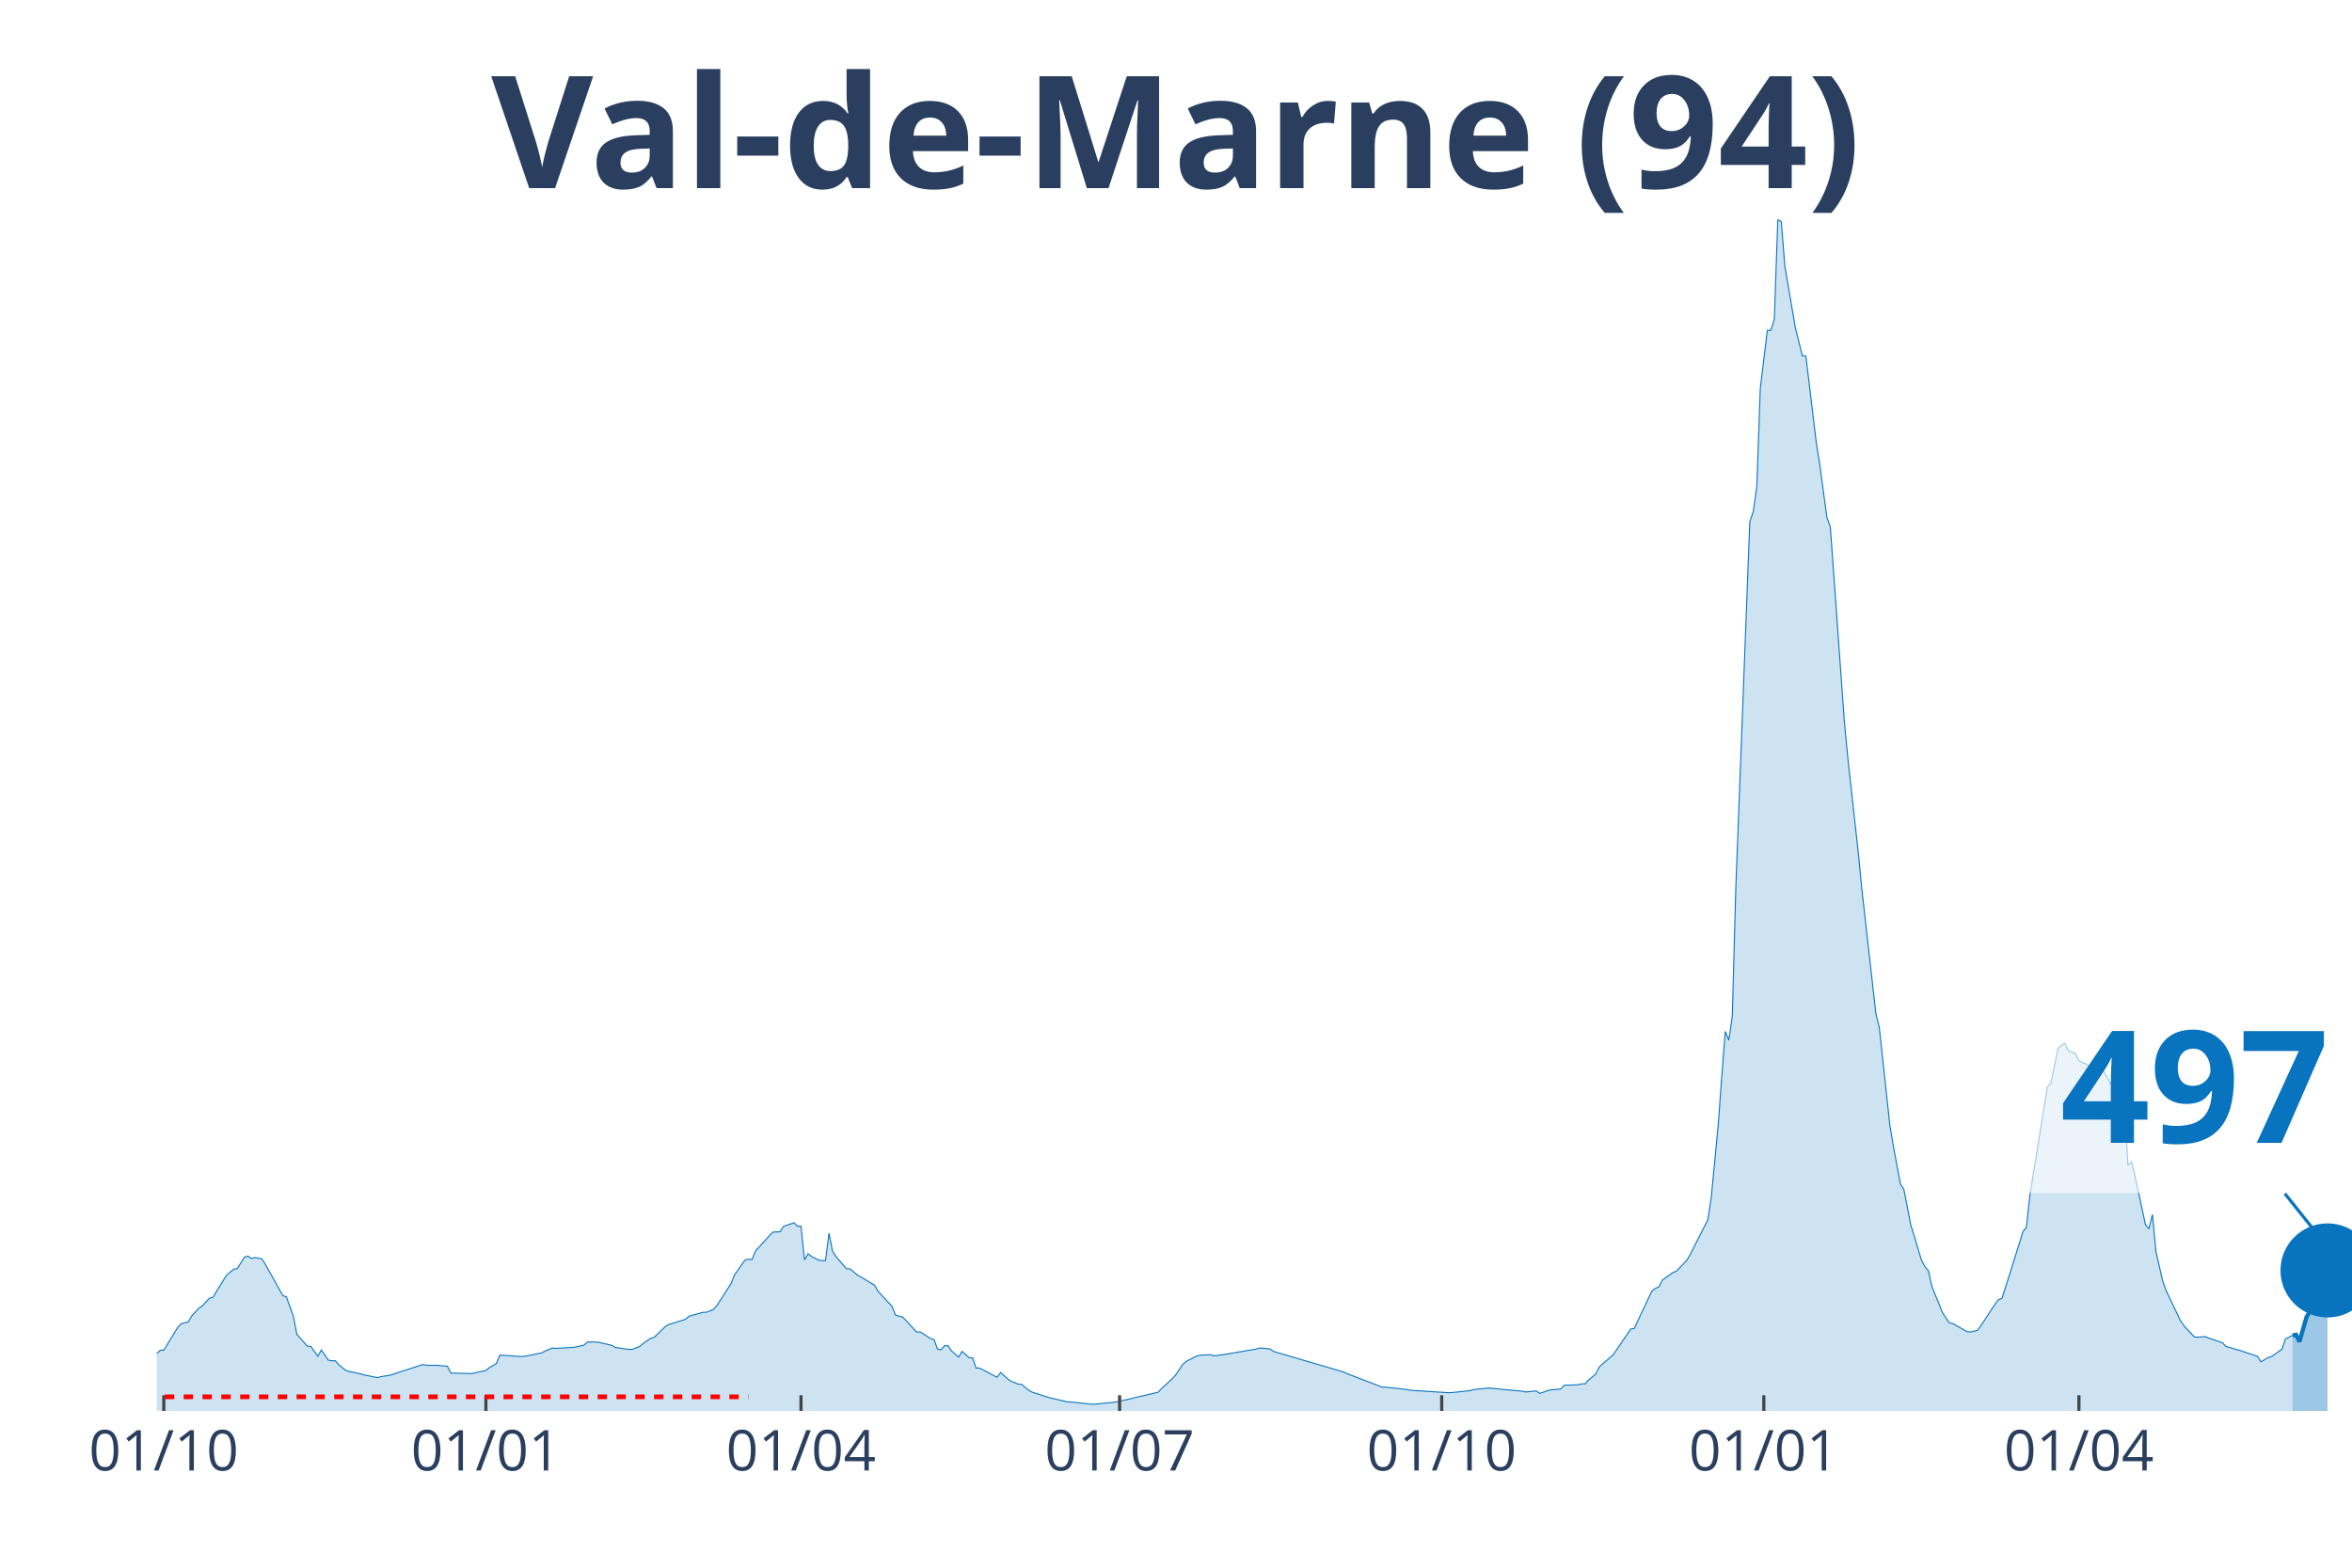
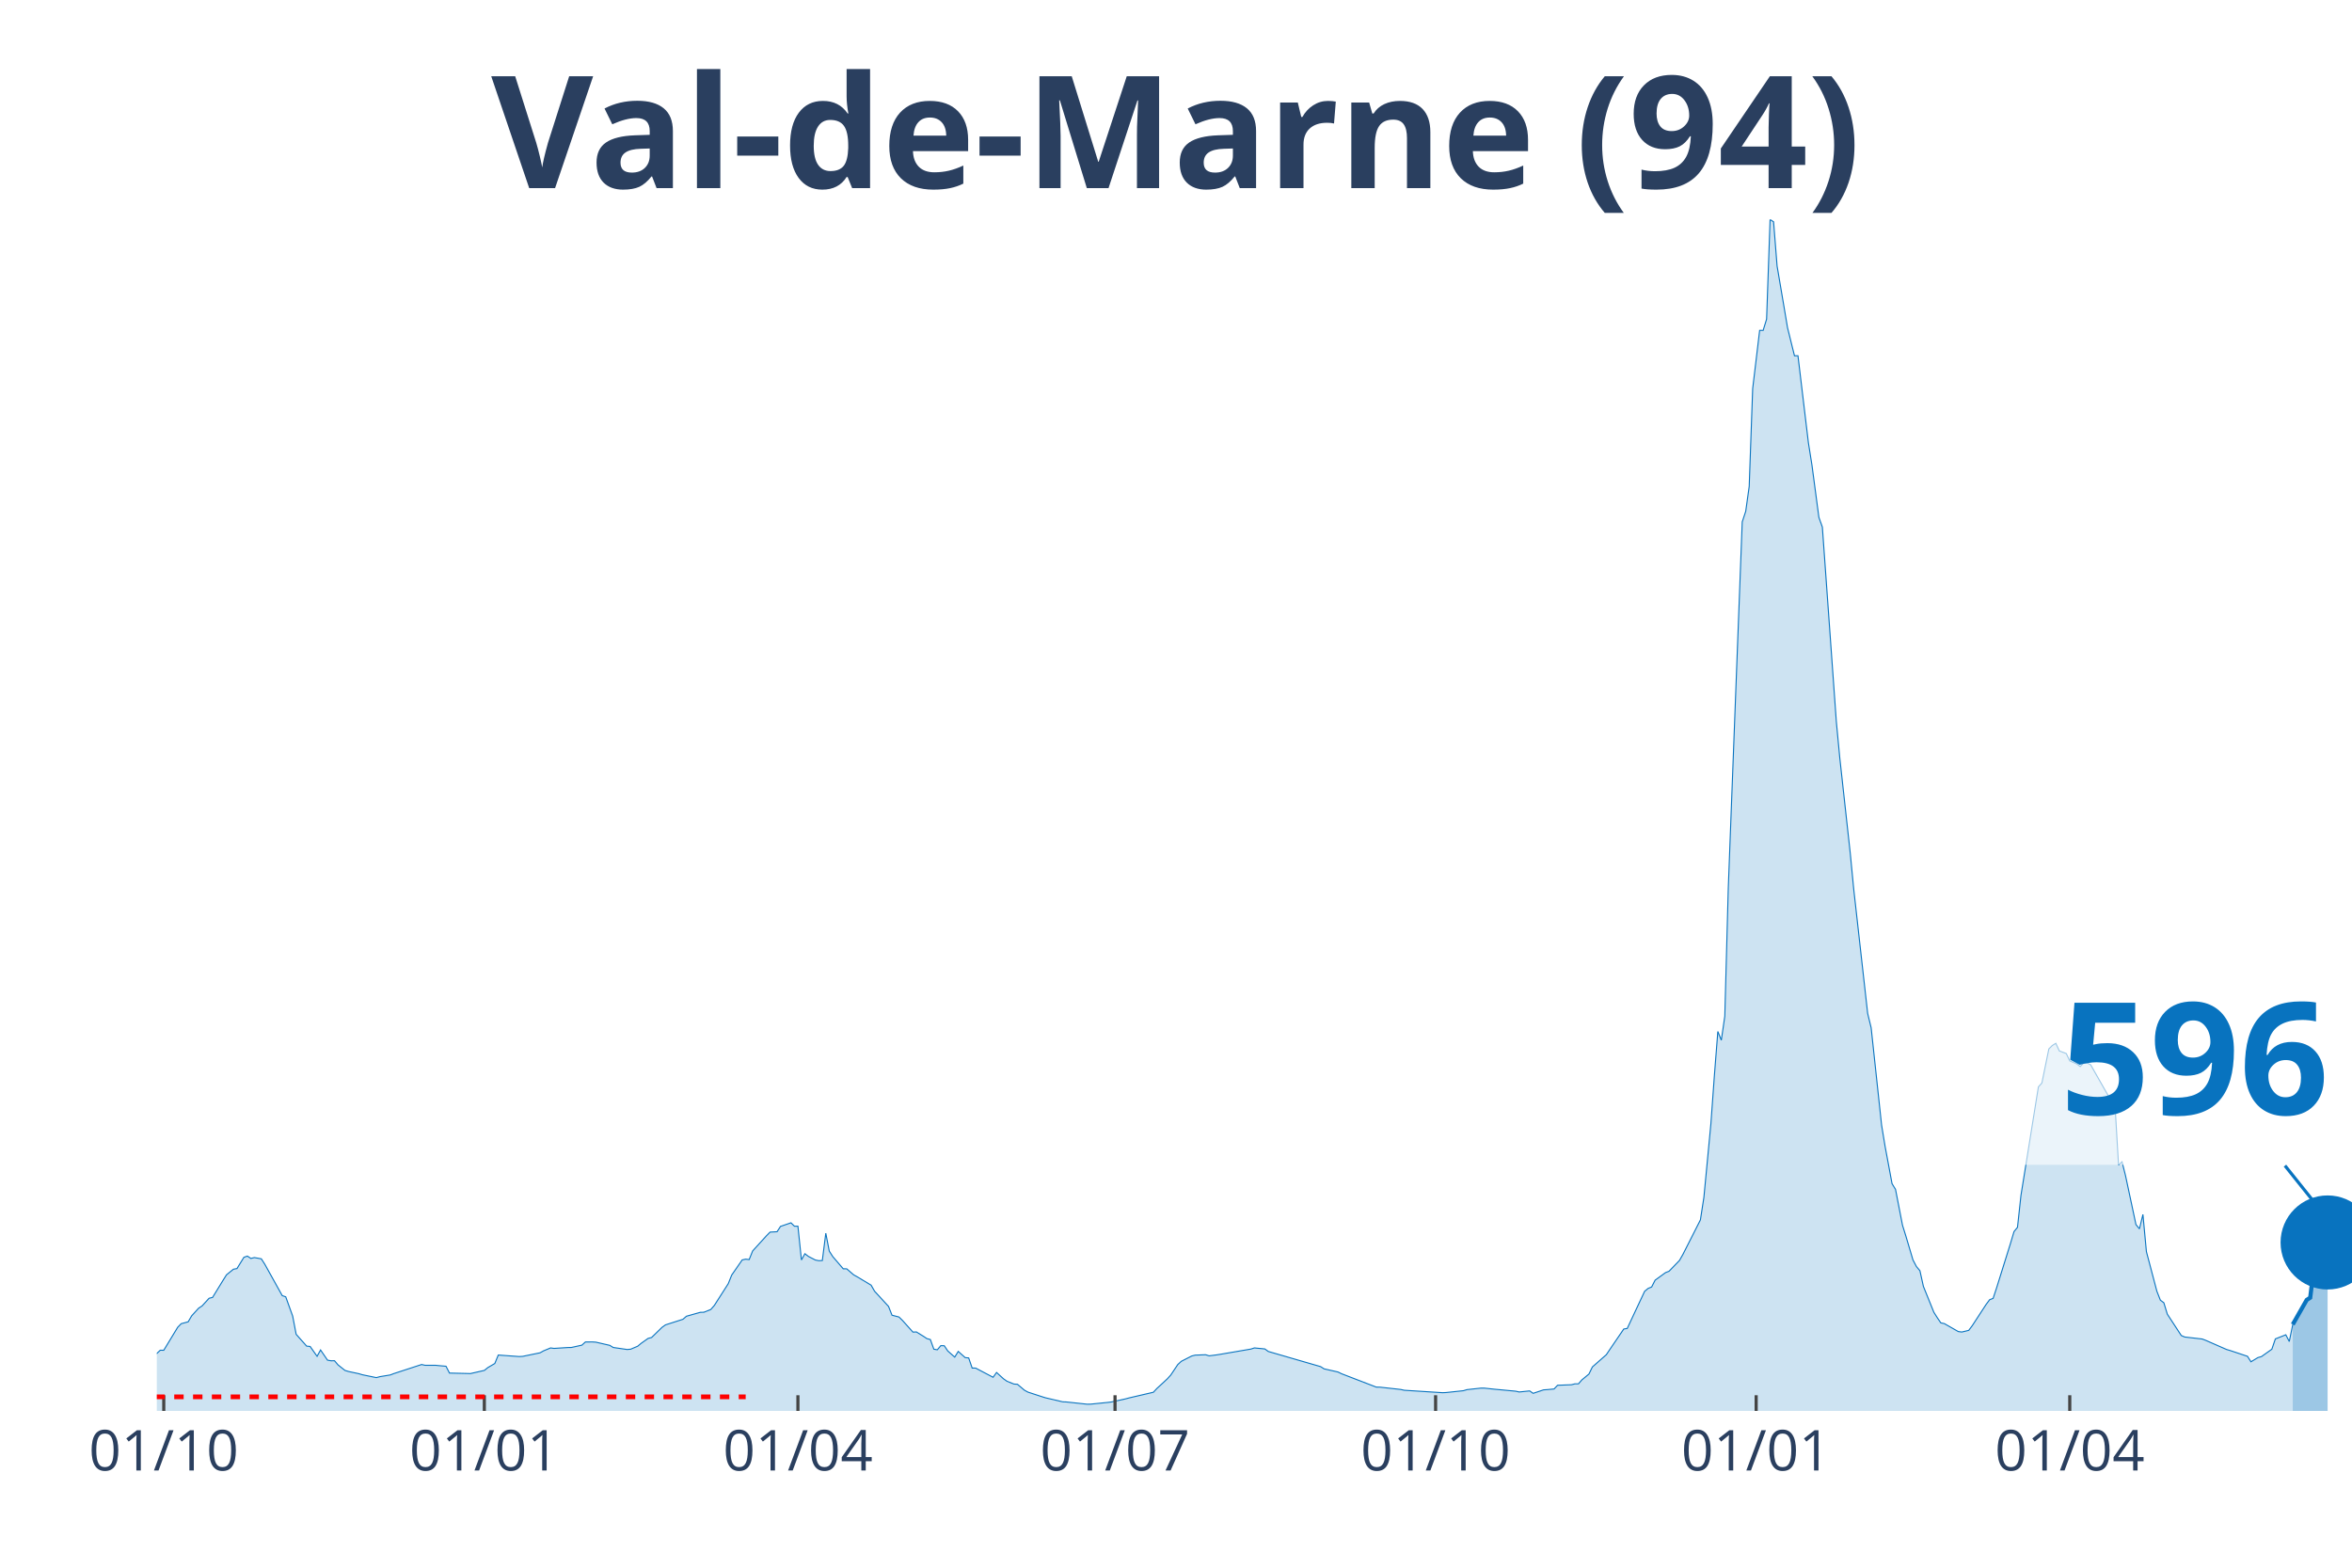
<svg xmlns="http://www.w3.org/2000/svg" class="main-svg" width="1125" height="750" style="" viewBox="0 0 750 500">
  <rect x="0" y="0" width="750" height="500" style="fill: rgb(0, 0, 0); fill-opacity: 0;" />
-   <defs id="defs-40a9b8">
+   <defs id="defs-a6d091">
    <g class="clips">
-       <clipPath id="clip40a9b8xyplot" class="plotclip">
+       <clipPath id="clipa6d091xyplot" class="plotclip">
        <rect width="700" height="380" />
      </clipPath>
-       <clipPath class="axesclip" id="clip40a9b8x">
+       <clipPath class="axesclip" id="clipa6d091x">
        <rect x="50" y="0" width="700" height="500" />
      </clipPath>
-       <clipPath class="axesclip" id="clip40a9b8y">
+       <clipPath class="axesclip" id="clipa6d091y">
        <rect x="0" y="70" width="750" height="380" />
      </clipPath>
-       <clipPath class="axesclip" id="clip40a9b8xy">
+       <clipPath class="axesclip" id="clipa6d091xy">
        <rect x="50" y="70" width="700" height="380" />
      </clipPath>
    </g>
    <g class="gradients" />
  </defs>
  <g class="bglayer">
    <rect class="bg" x="50" y="70" width="700" height="380" style="fill: rgb(0, 0, 0); fill-opacity: 0; stroke-width: 0;" />
  </g>
  <g class="layer-below">
    <g class="imagelayer" />
    <g class="shapelayer" />
  </g>
  <g class="cartesianlayer">
    <g class="subplot xy">
      <g class="layer-subplot">
        <g class="shapelayer" />
        <g class="imagelayer" />
      </g>
      <g class="gridlayer">
        <g class="x">
-           <path class="xgrid crisp" transform="translate(52.23,0)" d="M0,70v380" style="stroke: rgb(255, 255, 255); stroke-opacity: 1; stroke-width: 1px;" />
-           <path class="xgrid crisp" transform="translate(154.94,0)" d="M0,70v380" style="stroke: rgb(255, 255, 255); stroke-opacity: 1; stroke-width: 1px;" />
-           <path class="xgrid crisp" transform="translate(255.42,0)" d="M0,70v380" style="stroke: rgb(255, 255, 255); stroke-opacity: 1; stroke-width: 1px;" />
-           <path class="xgrid crisp" transform="translate(357.02,0)" d="M0,70v380" style="stroke: rgb(255, 255, 255); stroke-opacity: 1; stroke-width: 1px;" />
-           <path class="xgrid crisp" transform="translate(459.73,0)" d="M0,70v380" style="stroke: rgb(255, 255, 255); stroke-opacity: 1; stroke-width: 1px;" />
-           <path class="xgrid crisp" transform="translate(562.44,0)" d="M0,70v380" style="stroke: rgb(255, 255, 255); stroke-opacity: 1; stroke-width: 1px;" />
-           <path class="xgrid crisp" transform="translate(662.92,0)" d="M0,70v380" style="stroke: rgb(255, 255, 255); stroke-opacity: 1; stroke-width: 1px;" />
+           <path class="xgrid crisp" transform="translate(52.22,0)" d="M0,70v380" style="stroke: rgb(255, 255, 255); stroke-opacity: 1; stroke-width: 1px;" />
+           <path class="xgrid crisp" transform="translate(154.44,0)" d="M0,70v380" style="stroke: rgb(255, 255, 255); stroke-opacity: 1; stroke-width: 1px;" />
+           <path class="xgrid crisp" transform="translate(254.44,0)" d="M0,70v380" style="stroke: rgb(255, 255, 255); stroke-opacity: 1; stroke-width: 1px;" />
+           <path class="xgrid crisp" transform="translate(355.56,0)" d="M0,70v380" style="stroke: rgb(255, 255, 255); stroke-opacity: 1; stroke-width: 1px;" />
+           <path class="xgrid crisp" transform="translate(457.78,0)" d="M0,70v380" style="stroke: rgb(255, 255, 255); stroke-opacity: 1; stroke-width: 1px;" />
+           <path class="xgrid crisp" transform="translate(560,0)" d="M0,70v380" style="stroke: rgb(255, 255, 255); stroke-opacity: 1; stroke-width: 1px;" />
+           <path class="xgrid crisp" transform="translate(660,0)" d="M0,70v380" style="stroke: rgb(255, 255, 255); stroke-opacity: 1; stroke-width: 1px;" />
        </g>
        <g class="y" />
      </g>
      <g class="zerolinelayer" />
      <path class="xlines-below" />
      <path class="ylines-below" />
      <g class="overlines-below" />
      <g class="xaxislayer-below" />
      <g class="yaxislayer-below" />
      <g class="overaxes-below" />
-       <g class="plot" transform="translate(50, 70)" clip-path="url('#clip40a9b8xyplot')">
+       <g class="plot" transform="translate(50, 70)" clip-path="url('#clipa6d091xyplot')">
        <g class="scatterlayer mlayer">
-           <g class="trace scatter trace0672df" style="stroke-miterlimit: 2;">
+           <g class="trace scatter trace5f1c61" style="stroke-miterlimit: 2;">
            <g class="fills">
              <g>
-                 <path class="js-fill" d="M681.02,380L-151.83,380L-151.83,378.74L-107.18,379.36L-106.06,379.4L-82.62,379.15L-81.5,378.9L-55.82,375.46L-54.7,375.05L-50.24,374.02L-49.12,373.29L-41.31,370.02L-40.19,369.4L-37.96,367.92L-36.84,367.85L-31.26,366.71L-30.14,366.74L-17.86,366.6L-16.75,365.98L-13.4,366.08L-12.28,365.44L-10.05,364.74L-8.93,364.96L-3.35,364.45L-2.23,363.78L1.12,360.64L2.23,360.65L6.7,353.32L7.81,352.18L10.05,351.58L11.16,349.68L13.4,347.24L14.51,346.51L16.75,344.07L17.86,343.8L21.21,338.37L22.33,336.6L24.56,334.8L25.68,334.6L27.91,331L29.03,330.62L30.14,331.37L31.26,331.09L33.49,331.49L34.61,333.22L40.19,343.23L41.31,343.6L43.54,349.76L44.66,355.56L48.01,359.33L49.12,359.44L51.36,362.58L52.47,360.56L54.7,363.81L55.82,364.01L56.94,363.99L58.05,365.31L60.29,367.08L61.4,367.42L64.75,368.13L65.87,368.47L70.33,369.38L71.45,369.08L74.8,368.53L75.92,368.1L84.85,365.2L85.96,365.45L89.31,365.45L90.43,365.56L92.66,365.75L93.78,367.93L99.36,368.06L100.48,368.09L104.94,367.08L106.06,366.18L108.29,364.88L109.41,362.18L116.11,362.66L117.22,362.6L122.81,361.46L123.92,360.84L126.16,359.91L127.27,360.06L131.74,359.78L132.85,359.76L136.2,359.02L137.32,358.01L139.55,358L140.67,358.07L145.14,359.09L146.25,359.77L150.72,360.41L151.83,360.31L154.07,359.37L155.18,358.45L157.42,356.87L158.53,356.58L161.88,353.34L163,352.55L168.58,350.77L169.7,349.8L174.16,348.55L175.28,348.53L177.51,347.64L178.63,346.36L183.09,339.42L184.21,336.66L187.56,331.84L188.68,331.6L189.79,331.73L190.91,328.98L195.37,324.1L196.49,322.97L198.72,322.85L199.84,321.15L203.19,320L204.31,321.09L205.42,321.09L206.54,331.85L207.66,329.86L208.77,330.72L211,331.87L212.12,332.09L213.24,332.03L214.35,323.32L215.47,329.04L216.59,330.79L219.94,334.67L221.05,334.68L223.29,336.6L224.4,337.22L228.87,339.89L229.98,341.83L234.45,346.66L235.57,349.47L237.8,350.05L238.92,351.14L242.26,354.86L243.38,354.81L245.61,356.18L246.73,356.93L247.85,357.23L248.96,360.31L250.08,360.5L251.2,359.18L252.31,359.21L253.43,360.87L255.66,362.84L256.78,361.02L259.01,363L260.13,363.1L261.24,366.33L262.36,366.34L267.94,369.27L269.06,367.74L271.29,369.76L272.41,370.54L274.64,371.43L275.76,371.5L277.99,373.39L279.11,374L283.57,375.45L284.69,375.8L290.27,377.1L291.39,377.14L298.09,377.86L299.2,377.84L304.78,377.28L305.9,377.14L310.37,376.16L311.48,375.86L319.3,374.05L320.41,372.86L323.76,369.78L324.88,368.56L327.11,365.22L328.23,364.19L331.58,362.49L332.7,362.21L336.04,362.08L337.16,362.43L339.39,362.15L340.51,361.98L350.56,360.27L351.67,359.91L355.02,360.23L356.14,361.04L378.47,367.59L379.59,368.14L390.75,372.41L391.87,372.42L398.56,373.16L399.68,373.41L411.96,374.19L413.08,374.14L418.66,373.55L419.78,373.21L424.24,372.73L425.36,372.73L428.71,373.09L429.82,373.19L435.41,373.71L436.52,373.96L439.87,373.62L440.99,374.39L444.34,373.28L445.45,373.21L447.69,373L448.8,371.82L453.27,371.65L454.39,371.36L455.5,371.36L456.62,370.09L458.85,368.25L459.97,365.97L464.43,362.07L465.55,360.41L470.02,353.88L471.13,353.69L476.71,341.84L477.83,340.92L478.95,340.47L480.06,338.3L483.41,335.88L484.53,335.45L487.88,331.99L489,330.03L494.58,319.08L495.69,311.91L497.93,288.46L499.04,273.14L500.16,258.98L501.28,261.76L502.39,254.11L503.51,213.19L507.97,96.44L509.09,93.09L510.21,85.14L511.32,53.94L513.56,35.37L514.67,35.38L515.79,31.79L516.91,0L518.02,0.75L519.14,14.82L521.37,27.9L522.49,34.5L524.72,43.47L525.84,43.46L529.19,71.31L530.3,78.26L532.54,94.98L533.65,98.11L538.12,160.07L539.23,171.77L542.58,202.07L543.7,213.58L548.17,253.24L549.28,257.8L552.63,288.87L553.75,295.6L555.98,307.52L557.1,309.34L559.33,320.8L560.45,324.36L562.68,331.84L563.8,333.96L564.91,335.28L566.03,340.29L569.38,348.55L570.49,350.3L571.61,351.92L572.73,352.15L577.19,354.68L578.31,354.84L580.54,354.31L581.66,352.84L586.12,346.03L587.24,344.54L588.36,344.1L589.47,340.75L593.94,326.53L595.06,322.81L596.17,321.45L597.29,311.24L602.87,276.65L603.99,275.42L606.22,264.54L607.34,263.44L608.45,262.76L609.57,265.18L611.8,266.02L612.92,268.36L615.15,269.32L616.27,270.17L617.38,268.98L618.5,269.04L619.62,269.61L620.73,271.58L625.2,279.38L626.32,282.18L627.43,282.7L628.55,301.6L629.67,300.53L630.78,304.96L634.13,320.57L635.25,321.92L636.36,317.33L637.48,329.19L639.71,338.9L640.83,341.83L645.3,351.23L646.41,352.83L649.76,356.43L650.88,356.48L653.11,356.29L654.23,356.73L658.69,358.26L659.81,359.44L663.16,360.4L664.27,360.73L669.86,362.58L670.97,364.33L673.21,362.99L674.32,362.68L677.67,360.32L678.79,357.03L681.02,355.92" style="fill: rgb(8, 115, 191); fill-opacity: 0.2; stroke-width: 0;" />
+                 <path class="js-fill" d="M681.11,380L-151.11,380L-151.11,378.74L-106.67,379.36L-105.56,379.4L-82.22,379.15L-81.11,378.9L-55.56,375.46L-54.44,375.05L-50,374.02L-48.89,373.29L-41.11,370.02L-40,369.4L-37.78,367.92L-36.67,367.85L-31.11,366.71L-30,366.74L-17.78,366.6L-16.67,365.98L-13.33,366.08L-12.22,365.44L-10,364.74L-8.89,364.96L-3.33,364.45L-2.22,363.78L1.11,360.64L2.22,360.65L6.67,353.32L7.78,352.18L10,351.58L11.11,349.68L13.33,347.24L14.44,346.51L16.67,344.07L17.78,343.8L21.11,338.37L22.22,336.6L24.44,334.8L25.56,334.6L27.78,331L28.89,330.62L30,331.37L31.11,331.09L33.33,331.49L34.44,333.22L40,343.23L41.11,343.6L43.33,349.76L44.44,355.56L47.78,359.33L48.89,359.44L51.11,362.58L52.22,360.56L54.44,363.81L55.56,364.01L56.67,363.99L57.78,365.31L60,367.08L61.11,367.42L64.44,368.13L65.56,368.47L70,369.38L71.11,369.08L74.44,368.53L75.56,368.1L84.44,365.2L85.56,365.45L88.89,365.45L90,365.56L92.22,365.75L93.33,367.93L98.89,368.06L100,368.09L104.44,367.08L105.56,366.18L107.78,364.88L108.89,362.18L115.56,362.66L116.67,362.6L122.22,361.46L123.33,360.84L125.56,359.91L126.67,360.06L131.11,359.78L132.22,359.76L135.56,359.02L136.67,358.01L138.89,358L140,358.07L144.44,359.09L145.56,359.77L150,360.41L151.11,360.31L153.33,359.37L154.44,358.45L156.67,356.87L157.78,356.58L161.11,353.34L162.22,352.55L167.78,350.77L168.89,349.8L173.33,348.55L174.44,348.53L176.67,347.64L177.78,346.36L182.22,339.42L183.33,336.66L186.67,331.84L187.78,331.6L188.89,331.73L190,328.98L194.44,324.1L195.56,322.97L197.78,322.85L198.89,321.15L202.22,320L203.33,321.09L204.44,321.09L205.56,331.85L206.67,329.86L207.78,330.72L210,331.87L211.11,332.09L212.22,332.03L213.33,323.32L214.44,329.04L215.56,330.79L218.89,334.67L220,334.68L222.22,336.6L223.33,337.22L227.78,339.89L228.89,341.83L233.33,346.66L234.44,349.47L236.67,350.05L237.78,351.14L241.11,354.86L242.22,354.81L244.44,356.18L245.56,356.93L246.67,357.23L247.78,360.31L248.89,360.5L250,359.18L251.11,359.21L252.22,360.87L254.44,362.84L255.56,361.02L257.78,363L258.89,363.1L260,366.33L261.11,366.34L266.67,369.27L267.78,367.74L270,369.76L271.11,370.54L273.33,371.43L274.44,371.5L276.67,373.39L277.78,374L282.22,375.45L283.33,375.8L288.89,377.1L290,377.14L296.67,377.86L297.78,377.84L303.33,377.28L304.44,377.14L308.89,376.16L310,375.86L317.78,374.05L318.89,372.86L322.22,369.78L323.33,368.56L325.56,365.22L326.67,364.19L330,362.49L331.11,362.21L334.44,362.08L335.56,362.43L337.78,362.15L338.89,361.98L348.89,360.27L350,359.91L353.33,360.23L354.44,361.04L371.11,365.87L372.22,366.58L376.67,367.59L377.78,368.14L388.89,372.41L390,372.42L396.67,373.16L397.78,373.41L410,374.19L411.11,374.14L416.67,373.55L417.78,373.21L422.22,372.73L423.33,372.73L426.67,373.09L427.78,373.19L433.33,373.71L434.44,373.96L437.78,373.62L438.89,374.39L442.22,373.28L443.33,373.21L445.56,373L446.67,371.82L451.11,371.65L452.22,371.36L453.33,371.36L454.44,370.09L456.67,368.25L457.78,365.97L462.22,362.07L463.33,360.41L467.78,353.88L468.89,353.69L474.44,341.84L475.56,340.92L476.67,340.47L477.78,338.3L481.11,335.88L482.22,335.45L485.56,331.99L486.67,330.03L492.22,319.08L493.33,311.91L495.56,288.46L496.67,273.14L497.78,258.98L498.89,261.76L500,254.11L501.11,213.19L505.56,96.44L506.67,93.09L507.78,85.14L508.89,53.94L511.11,35.37L512.22,35.38L513.33,31.79L514.44,0L515.56,0.75L516.67,14.82L518.89,27.9L520,34.5L522.22,43.47L523.33,43.46L526.67,71.31L527.78,78.26L530,94.98L531.11,98.11L535.56,160.07L536.67,171.77L540,202.07L541.11,213.58L545.56,253.24L546.67,257.8L550,288.87L551.11,295.6L553.33,307.52L554.44,309.34L556.67,320.8L557.78,324.36L560,331.84L561.11,333.96L562.22,335.28L563.33,340.29L566.67,348.55L567.78,350.3L568.89,351.92L570,352.15L574.44,354.68L575.56,354.84L577.78,354.31L578.89,352.84L583.33,346.03L584.44,344.54L585.56,344.1L586.67,340.75L591.11,326.53L592.22,322.81L593.33,321.45L594.44,311.24L600,276.65L601.11,275.42L603.33,264.54L604.44,263.44L605.56,262.76L606.67,265.18L608.89,266.02L610,268.36L612.22,269.32L613.33,270.17L614.44,268.98L615.56,269.04L616.67,269.61L617.78,271.58L622.22,279.38L623.33,282.18L624.44,282.7L625.56,301.6L626.67,300.53L627.78,304.96L631.11,320.57L632.22,321.92L633.33,317.33L634.44,329.19L637.78,341.83L638.89,344.67L640,345.5L641.11,349.13L645.56,355.95L646.67,356.43L652.22,357.06L653.33,357.48L660,360.4L661.11,360.73L666.67,362.58L667.78,364.33L670,362.99L671.11,362.68L674.44,360.32L675.56,357.03L678.89,355.72L680,357.86L681.11,352.42" style="fill: rgb(8, 115, 191); fill-opacity: 0.2; stroke-width: 0;" />
              </g>
            </g>
            <g class="errorbars" />
            <g class="lines">
-               <path class="js-line" d="M-151.83,378.74L-107.18,379.36L-106.06,379.4L-82.62,379.15L-81.5,378.9L-55.82,375.46L-54.7,375.05L-50.24,374.02L-49.12,373.29L-41.31,370.02L-40.19,369.4L-37.96,367.92L-36.84,367.85L-31.26,366.71L-30.14,366.74L-17.86,366.6L-16.75,365.98L-13.4,366.08L-12.28,365.44L-10.05,364.74L-8.93,364.96L-3.35,364.45L-2.23,363.78L1.12,360.64L2.23,360.65L6.7,353.32L7.81,352.18L10.05,351.58L11.16,349.68L13.4,347.24L14.51,346.51L16.75,344.07L17.86,343.8L21.21,338.37L22.33,336.6L24.56,334.8L25.68,334.6L27.91,331L29.03,330.62L30.14,331.37L31.26,331.09L33.49,331.49L34.61,333.22L40.19,343.23L41.31,343.6L43.54,349.76L44.66,355.56L48.01,359.33L49.12,359.44L51.36,362.58L52.47,360.56L54.7,363.81L55.82,364.01L56.94,363.99L58.05,365.31L60.29,367.08L61.4,367.42L64.75,368.13L65.87,368.47L70.33,369.38L71.45,369.08L74.8,368.53L75.92,368.1L84.85,365.2L85.96,365.45L89.31,365.45L90.43,365.56L92.66,365.75L93.78,367.93L99.36,368.06L100.48,368.09L104.94,367.08L106.06,366.18L108.29,364.88L109.41,362.18L116.11,362.66L117.22,362.6L122.81,361.46L123.92,360.84L126.16,359.91L127.27,360.06L131.74,359.78L132.85,359.76L136.2,359.02L137.32,358.01L139.55,358L140.67,358.07L145.14,359.09L146.25,359.77L150.72,360.41L151.83,360.31L154.07,359.37L155.18,358.45L157.42,356.87L158.53,356.58L161.88,353.34L163,352.55L168.58,350.77L169.7,349.8L174.16,348.55L175.28,348.53L177.51,347.64L178.63,346.36L183.09,339.42L184.21,336.66L187.56,331.84L188.68,331.6L189.79,331.73L190.91,328.98L195.37,324.1L196.49,322.97L198.72,322.85L199.84,321.15L203.19,320L204.31,321.09L205.42,321.09L206.54,331.85L207.66,329.86L208.77,330.72L211,331.87L212.12,332.09L213.24,332.03L214.35,323.32L215.47,329.04L216.59,330.79L219.94,334.67L221.05,334.68L223.29,336.6L224.4,337.22L228.87,339.89L229.98,341.83L234.45,346.66L235.57,349.47L237.8,350.05L238.92,351.14L242.26,354.86L243.38,354.81L245.61,356.18L246.73,356.93L247.85,357.23L248.96,360.31L250.08,360.5L251.2,359.18L252.31,359.21L253.43,360.87L255.66,362.84L256.78,361.02L259.01,363L260.13,363.1L261.24,366.33L262.36,366.34L267.94,369.27L269.06,367.74L271.29,369.76L272.41,370.54L274.64,371.43L275.76,371.5L277.99,373.39L279.11,374L283.57,375.45L284.69,375.8L290.27,377.1L291.39,377.14L298.09,377.86L299.2,377.84L304.78,377.28L305.9,377.14L310.37,376.16L311.48,375.86L319.3,374.05L320.41,372.86L323.76,369.78L324.88,368.56L327.11,365.22L328.23,364.19L331.58,362.49L332.7,362.21L336.04,362.08L337.16,362.43L339.39,362.15L340.51,361.98L350.56,360.27L351.67,359.91L355.02,360.23L356.14,361.04L378.47,367.59L379.59,368.14L390.75,372.41L391.87,372.42L398.56,373.16L399.68,373.41L411.96,374.19L413.08,374.14L418.66,373.55L419.78,373.21L424.24,372.73L425.36,372.73L428.71,373.09L429.82,373.19L435.41,373.71L436.52,373.96L439.87,373.62L440.99,374.39L444.34,373.28L445.45,373.21L447.69,373L448.8,371.82L453.27,371.65L454.39,371.36L455.5,371.36L456.62,370.09L458.85,368.25L459.97,365.97L464.43,362.07L465.55,360.41L470.02,353.88L471.13,353.69L476.71,341.84L477.83,340.92L478.95,340.47L480.06,338.3L483.41,335.88L484.53,335.45L487.88,331.99L489,330.03L494.58,319.08L495.69,311.91L497.93,288.46L499.04,273.14L500.16,258.98L501.28,261.76L502.39,254.11L503.51,213.19L507.97,96.44L509.09,93.09L510.21,85.14L511.32,53.94L513.56,35.37L514.67,35.38L515.79,31.79L516.91,0L518.02,0.75L519.14,14.82L521.37,27.9L522.49,34.5L524.72,43.47L525.84,43.46L529.19,71.31L530.3,78.26L532.54,94.98L533.65,98.11L538.12,160.07L539.23,171.77L542.58,202.07L543.7,213.58L548.17,253.24L549.28,257.8L552.63,288.87L553.75,295.6L555.98,307.52L557.1,309.34L559.33,320.8L560.45,324.36L562.68,331.84L563.8,333.96L564.91,335.28L566.03,340.29L569.38,348.55L570.49,350.3L571.61,351.92L572.73,352.15L577.19,354.68L578.31,354.84L580.54,354.31L581.66,352.84L586.12,346.03L587.24,344.54L588.36,344.1L589.47,340.75L593.94,326.53L595.06,322.81L596.17,321.45L597.29,311.24L602.87,276.65L603.99,275.42L606.22,264.54L607.34,263.44L608.45,262.76L609.57,265.18L611.8,266.02L612.92,268.36L615.15,269.32L616.27,270.17L617.38,268.98L618.5,269.04L619.62,269.61L620.73,271.58L625.2,279.38L626.32,282.18L627.43,282.7L628.55,301.6L629.67,300.53L630.78,304.96L634.13,320.57L635.25,321.92L636.36,317.33L637.48,329.19L639.71,338.9L640.83,341.83L645.3,351.23L646.41,352.83L649.76,356.43L650.88,356.48L653.11,356.29L654.23,356.73L658.69,358.26L659.81,359.44L663.16,360.4L664.27,360.73L669.86,362.58L670.97,364.33L673.21,362.99L674.32,362.68L677.67,360.32L678.79,357.03L681.02,355.92" style="vector-effect: non-scaling-stroke; fill: none; stroke: rgb(8, 115, 191); stroke-opacity: 1; stroke-width: 0.5px; opacity: 1;" />
+               <path class="js-line" d="M-151.11,378.74L-106.67,379.36L-105.56,379.4L-82.22,379.15L-81.11,378.9L-55.56,375.46L-54.44,375.05L-50,374.02L-48.89,373.29L-41.11,370.02L-40,369.4L-37.78,367.92L-36.67,367.85L-31.11,366.71L-30,366.74L-17.78,366.6L-16.67,365.98L-13.33,366.08L-12.22,365.44L-10,364.74L-8.89,364.96L-3.33,364.45L-2.22,363.78L1.11,360.64L2.22,360.65L6.67,353.32L7.78,352.18L10,351.58L11.11,349.68L13.33,347.24L14.44,346.51L16.67,344.07L17.78,343.8L21.11,338.37L22.22,336.6L24.44,334.8L25.56,334.6L27.78,331L28.89,330.62L30,331.37L31.11,331.09L33.33,331.49L34.44,333.22L40,343.23L41.11,343.6L43.33,349.76L44.44,355.56L47.78,359.33L48.89,359.44L51.11,362.58L52.22,360.56L54.44,363.81L55.56,364.01L56.67,363.99L57.78,365.31L60,367.08L61.11,367.42L64.44,368.13L65.56,368.47L70,369.38L71.11,369.08L74.44,368.53L75.56,368.1L84.44,365.2L85.56,365.45L88.89,365.45L90,365.56L92.22,365.75L93.33,367.93L98.89,368.06L100,368.09L104.44,367.08L105.56,366.18L107.78,364.88L108.89,362.18L115.56,362.66L116.67,362.6L122.22,361.46L123.33,360.84L125.56,359.91L126.67,360.06L131.11,359.78L132.22,359.76L135.56,359.02L136.67,358.01L138.89,358L140,358.07L144.44,359.09L145.56,359.77L150,360.41L151.11,360.31L153.33,359.37L154.44,358.45L156.67,356.87L157.78,356.58L161.11,353.34L162.22,352.55L167.78,350.77L168.89,349.8L173.33,348.55L174.44,348.53L176.67,347.64L177.78,346.36L182.22,339.42L183.33,336.66L186.67,331.84L187.78,331.6L188.89,331.73L190,328.98L194.44,324.1L195.56,322.97L197.78,322.85L198.89,321.15L202.22,320L203.33,321.09L204.44,321.09L205.56,331.85L206.67,329.86L207.78,330.72L210,331.87L211.11,332.09L212.22,332.03L213.33,323.32L214.44,329.04L215.56,330.79L218.89,334.67L220,334.68L222.22,336.6L223.33,337.22L227.78,339.89L228.89,341.83L233.33,346.66L234.44,349.47L236.67,350.05L237.78,351.14L241.11,354.86L242.22,354.81L244.44,356.18L245.56,356.93L246.67,357.23L247.78,360.31L248.89,360.5L250,359.18L251.11,359.21L252.22,360.87L254.44,362.84L255.56,361.02L257.78,363L258.89,363.1L260,366.33L261.11,366.34L266.67,369.27L267.78,367.74L270,369.76L271.11,370.54L273.33,371.43L274.44,371.5L276.67,373.39L277.78,374L282.22,375.45L283.33,375.8L288.89,377.1L290,377.14L296.67,377.86L297.78,377.84L303.33,377.28L304.44,377.14L308.89,376.16L310,375.86L317.78,374.05L318.89,372.86L322.22,369.78L323.33,368.56L325.56,365.22L326.67,364.19L330,362.49L331.11,362.21L334.44,362.08L335.56,362.43L337.78,362.15L338.89,361.98L348.89,360.27L350,359.91L353.33,360.23L354.44,361.04L371.11,365.87L372.22,366.58L376.67,367.59L377.78,368.14L388.89,372.41L390,372.42L396.67,373.16L397.78,373.41L410,374.19L411.11,374.14L416.67,373.55L417.78,373.21L422.22,372.73L423.33,372.73L426.67,373.09L427.78,373.19L433.33,373.71L434.44,373.96L437.78,373.62L438.89,374.39L442.22,373.28L443.33,373.21L445.56,373L446.67,371.82L451.11,371.65L452.22,371.36L453.33,371.36L454.44,370.09L456.67,368.25L457.78,365.97L462.22,362.07L463.33,360.41L467.78,353.88L468.89,353.69L474.44,341.84L475.56,340.92L476.67,340.47L477.78,338.3L481.11,335.88L482.22,335.45L485.56,331.99L486.67,330.03L492.22,319.08L493.33,311.91L495.56,288.46L496.67,273.14L497.78,258.98L498.89,261.76L500,254.11L501.11,213.19L505.56,96.44L506.67,93.09L507.78,85.14L508.89,53.94L511.11,35.37L512.22,35.38L513.33,31.79L514.44,0L515.56,0.75L516.67,14.82L518.89,27.9L520,34.5L522.22,43.47L523.33,43.46L526.67,71.31L527.78,78.26L530,94.98L531.11,98.11L535.56,160.07L536.67,171.77L540,202.07L541.11,213.58L545.56,253.24L546.67,257.8L550,288.87L551.11,295.6L553.33,307.52L554.44,309.34L556.67,320.8L557.78,324.36L560,331.84L561.11,333.96L562.22,335.28L563.33,340.29L566.67,348.55L567.78,350.3L568.89,351.92L570,352.15L574.44,354.68L575.56,354.84L577.78,354.31L578.89,352.84L583.33,346.03L584.44,344.54L585.56,344.1L586.67,340.75L591.11,326.53L592.22,322.81L593.33,321.45L594.44,311.24L600,276.65L601.11,275.42L603.33,264.54L604.44,263.44L605.56,262.76L606.67,265.18L608.89,266.02L610,268.36L612.22,269.32L613.33,270.17L614.44,268.98L615.56,269.04L616.67,269.61L617.78,271.58L622.22,279.38L623.33,282.18L624.44,282.7L625.56,301.6L626.67,300.53L627.78,304.96L631.11,320.57L632.22,321.92L633.33,317.33L634.44,329.19L637.78,341.83L638.89,344.67L640,345.5L641.11,349.13L645.56,355.95L646.67,356.43L652.22,357.06L653.33,357.48L660,360.4L661.11,360.73L666.67,362.58L667.78,364.33L670,362.99L671.11,362.68L674.44,360.32L675.56,357.03L678.89,355.72L680,357.86L681.11,352.42" style="vector-effect: non-scaling-stroke; fill: none; stroke: rgb(8, 115, 191); stroke-opacity: 1; stroke-width: 0.5px; opacity: 1;" />
            </g>
            <g class="points" />
            <g class="text" />
          </g>
-           <g class="trace scatter traceb113b3" style="stroke-miterlimit: 2;">
+           <g class="trace scatter tracea4f886" style="stroke-miterlimit: 2;">
            <g class="fills">
              <g>
-                 <path class="js-fill" d="M692.19,380L681.02,380L681.02,355.92L682.14,355.72L683.25,357.86L685.49,350.11L686.6,348.17L688.84,344.62L689.95,343.91L691.07,335.09L692.19,335.19" style="fill: rgb(8, 115, 191); fill-opacity: 0.4; stroke-width: 0;" />
+                 <path class="js-fill" d="M692.22,380L681.11,380L681.11,352.42L685.56,344.6L686.67,343.88L687.78,335.01L688.89,335.03L692.22,326.27" style="fill: rgb(8, 115, 191); fill-opacity: 0.4; stroke-width: 0;" />
              </g>
            </g>
            <g class="errorbars" />
            <g class="lines">
-               <path class="js-line" d="M681.02,355.92L682.14,355.72L683.25,357.86L685.49,350.11L686.6,348.17L688.84,344.62L689.95,343.91L691.07,335.09L692.19,335.19" style="vector-effect: non-scaling-stroke; fill: none; stroke: rgb(8, 115, 191); stroke-opacity: 1; stroke-width: 2px; opacity: 1;" />
+               <path class="js-line" d="M681.11,352.42L685.56,344.6L686.67,343.88L687.78,335.01L688.89,335.03L692.22,326.27" style="vector-effect: non-scaling-stroke; fill: none; stroke: rgb(8, 115, 191); stroke-opacity: 1; stroke-width: 2px; opacity: 1;" />
            </g>
            <g class="points" />
            <g class="text" />
          </g>
-           <g class="trace scatter trace8f1ec0" style="stroke-miterlimit: 2; opacity: 1;">
+           <g class="trace scatter trace63865f" style="stroke-miterlimit: 2; opacity: 1;">
            <g class="fills" />
            <g class="errorbars" />
            <g class="lines" />
            <g class="points">
-               <path class="point" transform="translate(692.19,335.19)" d="M15,0A15,15 0 1,1 0,-15A15,15 0 0,1 15,0Z" style="opacity: 1; stroke-width: 0px; fill: rgb(8, 115, 191); fill-opacity: 1;" />
+               <path class="point" transform="translate(692.22,326.27)" d="M15,0A15,15 0 1,1 0,-15A15,15 0 0,1 15,0Z" style="opacity: 1; stroke-width: 0px; fill: rgb(8, 115, 191); fill-opacity: 1;" />
            </g>
            <g class="text" />
          </g>
        </g>
      </g>
      <g class="overplot" />
      <path class="xlines-above crisp" style="fill: none; stroke-width: 1px; stroke: rgb(0, 0, 0); stroke-opacity: 0;" d="" />
      <path class="ylines-above crisp" style="fill: none;" d="M0,0" />
      <g class="overlines-above" />
      <g class="xaxislayer-above">
-         <path class="xtick ticks crisp" d="M0,450v-5" transform="translate(52.23,0)" style="stroke: rgb(68, 68, 68); stroke-opacity: 1; stroke-width: 1px;" />
-         <path class="xtick ticks crisp" d="M0,450v-5" transform="translate(154.94,0)" style="stroke: rgb(68, 68, 68); stroke-opacity: 1; stroke-width: 1px;" />
-         <path class="xtick ticks crisp" d="M0,450v-5" transform="translate(255.42,0)" style="stroke: rgb(68, 68, 68); stroke-opacity: 1; stroke-width: 1px;" />
-         <path class="xtick ticks crisp" d="M0,450v-5" transform="translate(357.02,0)" style="stroke: rgb(68, 68, 68); stroke-opacity: 1; stroke-width: 1px;" />
-         <path class="xtick ticks crisp" d="M0,450v-5" transform="translate(459.73,0)" style="stroke: rgb(68, 68, 68); stroke-opacity: 1; stroke-width: 1px;" />
-         <path class="xtick ticks crisp" d="M0,450v-5" transform="translate(562.44,0)" style="stroke: rgb(68, 68, 68); stroke-opacity: 1; stroke-width: 1px;" />
-         <path class="xtick ticks crisp" d="M0,450v-5" transform="translate(662.92,0)" style="stroke: rgb(68, 68, 68); stroke-opacity: 1; stroke-width: 1px;" />
+         <path class="xtick ticks crisp" d="M0,450v-5" transform="translate(52.22,0)" style="stroke: rgb(68, 68, 68); stroke-opacity: 1; stroke-width: 1px;" />
+         <path class="xtick ticks crisp" d="M0,450v-5" transform="translate(154.44,0)" style="stroke: rgb(68, 68, 68); stroke-opacity: 1; stroke-width: 1px;" />
+         <path class="xtick ticks crisp" d="M0,450v-5" transform="translate(254.44,0)" style="stroke: rgb(68, 68, 68); stroke-opacity: 1; stroke-width: 1px;" />
+         <path class="xtick ticks crisp" d="M0,450v-5" transform="translate(355.56,0)" style="stroke: rgb(68, 68, 68); stroke-opacity: 1; stroke-width: 1px;" />
+         <path class="xtick ticks crisp" d="M0,450v-5" transform="translate(457.78,0)" style="stroke: rgb(68, 68, 68); stroke-opacity: 1; stroke-width: 1px;" />
+         <path class="xtick ticks crisp" d="M0,450v-5" transform="translate(560,0)" style="stroke: rgb(68, 68, 68); stroke-opacity: 1; stroke-width: 1px;" />
+         <path class="xtick ticks crisp" d="M0,450v-5" transform="translate(660,0)" style="stroke: rgb(68, 68, 68); stroke-opacity: 1; stroke-width: 1px;" />
        <g class="xtick">
-           <text text-anchor="middle" x="0" y="469" transform="translate(52.23,0)" style="font-family: 'Open Sans', verdana, arial, sans-serif; font-size: 18px; fill: rgb(42, 63, 95); fill-opacity: 1; white-space: pre;">01/10</text>
+           <text text-anchor="middle" x="0" y="469" transform="translate(52.22,0)" style="font-family: 'Open Sans', verdana, arial, sans-serif; font-size: 18px; fill: rgb(42, 63, 95); fill-opacity: 1; white-space: pre;">01/10</text>
        </g>
        <g class="xtick">
-           <text text-anchor="middle" x="0" y="469" transform="translate(154.94,0)" style="font-family: 'Open Sans', verdana, arial, sans-serif; font-size: 18px; fill: rgb(42, 63, 95); fill-opacity: 1; white-space: pre;">01/01</text>
+           <text text-anchor="middle" x="0" y="469" transform="translate(154.44,0)" style="font-family: 'Open Sans', verdana, arial, sans-serif; font-size: 18px; fill: rgb(42, 63, 95); fill-opacity: 1; white-space: pre;">01/01</text>
        </g>
        <g class="xtick">
-           <text text-anchor="middle" x="0" y="469" transform="translate(255.42,0)" style="font-family: 'Open Sans', verdana, arial, sans-serif; font-size: 18px; fill: rgb(42, 63, 95); fill-opacity: 1; white-space: pre;">01/04</text>
+           <text text-anchor="middle" x="0" y="469" transform="translate(254.44,0)" style="font-family: 'Open Sans', verdana, arial, sans-serif; font-size: 18px; fill: rgb(42, 63, 95); fill-opacity: 1; white-space: pre;">01/04</text>
        </g>
        <g class="xtick">
-           <text text-anchor="middle" x="0" y="469" transform="translate(357.02,0)" style="font-family: 'Open Sans', verdana, arial, sans-serif; font-size: 18px; fill: rgb(42, 63, 95); fill-opacity: 1; white-space: pre;">01/07</text>
+           <text text-anchor="middle" x="0" y="469" transform="translate(355.56,0)" style="font-family: 'Open Sans', verdana, arial, sans-serif; font-size: 18px; fill: rgb(42, 63, 95); fill-opacity: 1; white-space: pre;">01/07</text>
        </g>
        <g class="xtick">
-           <text text-anchor="middle" x="0" y="469" transform="translate(459.73,0)" style="font-family: 'Open Sans', verdana, arial, sans-serif; font-size: 18px; fill: rgb(42, 63, 95); fill-opacity: 1; white-space: pre;">01/10</text>
+           <text text-anchor="middle" x="0" y="469" transform="translate(457.78,0)" style="font-family: 'Open Sans', verdana, arial, sans-serif; font-size: 18px; fill: rgb(42, 63, 95); fill-opacity: 1; white-space: pre;">01/10</text>
        </g>
        <g class="xtick">
-           <text text-anchor="middle" x="0" y="469" transform="translate(562.44,0)" style="font-family: 'Open Sans', verdana, arial, sans-serif; font-size: 18px; fill: rgb(42, 63, 95); fill-opacity: 1; white-space: pre;">01/01</text>
+           <text text-anchor="middle" x="0" y="469" transform="translate(560,0)" style="font-family: 'Open Sans', verdana, arial, sans-serif; font-size: 18px; fill: rgb(42, 63, 95); fill-opacity: 1; white-space: pre;">01/01</text>
        </g>
        <g class="xtick">
-           <text text-anchor="middle" x="0" y="469" transform="translate(662.92,0)" style="font-family: 'Open Sans', verdana, arial, sans-serif; font-size: 18px; fill: rgb(42, 63, 95); fill-opacity: 1; white-space: pre;">01/04</text>
+           <text text-anchor="middle" x="0" y="469" transform="translate(660,0)" style="font-family: 'Open Sans', verdana, arial, sans-serif; font-size: 18px; fill: rgb(42, 63, 95); fill-opacity: 1; white-space: pre;">01/04</text>
        </g>
      </g>
      <g class="yaxislayer-above" />
      <g class="overaxes-above" />
    </g>
  </g>
  <g class="polarlayer" />
  <g class="ternarylayer" />
  <g class="geolayer" />
  <g class="funnelarealayer" />
  <g class="pielayer" />
  <g class="treemaplayer" />
  <g class="sunburstlayer" />
  <g class="glimages" />
-   <defs id="topdefs-40a9b8">
+   <defs id="topdefs-a6d091">
    <g class="clips" />
  </defs>
  <g class="layer-above">
    <g class="imagelayer" />
    <g class="shapelayer">
-       <path data-index="0" fill-rule="evenodd" d="M-577.43,445.5L238.68,445.5" clip-path="url('#clip40a9b8xy')" style="opacity: 1; stroke: rgb(255, 0, 0); stroke-opacity: 1; fill: rgb(0, 0, 0); fill-opacity: 0; stroke-dasharray: 3px, 3px; stroke-width: 1.5px;" />
+       <path data-index="0" fill-rule="evenodd" d="M-574.44,445.5L237.78,445.5" clip-path="url('#clipa6d091xy')" style="opacity: 1; stroke: rgb(255, 0, 0); stroke-opacity: 1; fill: rgb(0, 0, 0); fill-opacity: 0; stroke-dasharray: 3px, 3px; stroke-width: 1.5px;" />
    </g>
  </g>
  <g class="infolayer">
    <g class="g-gtitle">
      <text class="gtitle" x="375" y="25" text-anchor="middle" dy="0.7em" style="font-family: 'Open Sans', verdana, arial, sans-serif; font-size: 50px; fill: rgb(42, 63, 95); opacity: 1; font-weight: normal; white-space: pre;">
        <tspan style="font-weight:bold">Val-de-Marne (94)</tspan>
      </text>
    </g>
    <g class="g-xtitle" />
    <g class="annotation" data-index="0" style="opacity: 1;">
-       <g class="annotation-text-g" transform="rotate(0,700.19,345.19)">
-         <g class="cursor-pointer" transform="translate(642, 309)">
+       <g class="annotation-text-g" transform="rotate(0,700.22,336.27)">
+         <g class="cursor-pointer" transform="translate(642, 300)">
          <rect class="bg" x="0.5" y="0.5" width="115" height="71" style="stroke-width: 1px; stroke: rgb(0, 0, 0); stroke-opacity: 0; fill: rgb(255, 255, 255); fill-opacity: 0.6;" />
          <text class="annotation-text" text-anchor="middle" x="57.812" y="55.5" style="font-family: 'Open Sans', verdana, arial, sans-serif; font-size: 50px; fill: rgb(8, 115, 191); fill-opacity: 1; white-space: pre;">
-             <tspan style="font-weight:bold">497 </tspan>
+             <tspan style="font-weight:bold">596 </tspan>
          </text>
        </g>
      </g>
      <g class="annotation-arrow-g" style="opacity: 1;">
-         <path d="M728.59,380.69L740.19,395.19" style="stroke-width: 1px; stroke: rgb(8, 115, 191); stroke-opacity: 1; stroke-dasharray: 0px, 0px, 18.569px, 18.569px;" />
+         <path d="M728.62,371.77L740.22,386.27" style="stroke-width: 1px; stroke: rgb(8, 115, 191); stroke-opacity: 1; stroke-dasharray: 0px, 0px, 18.569px, 18.569px;" />
      </g>
    </g>
  </g>
</svg>
